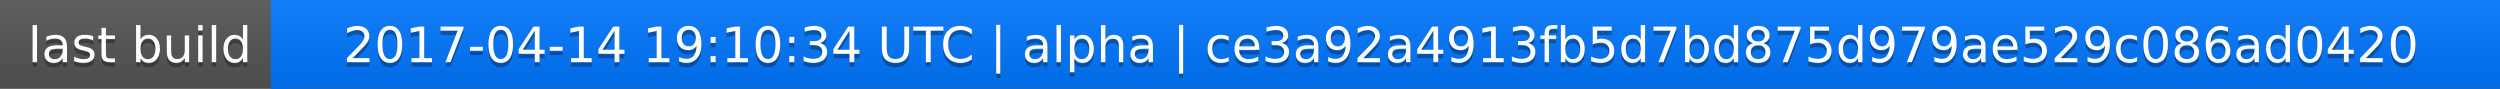
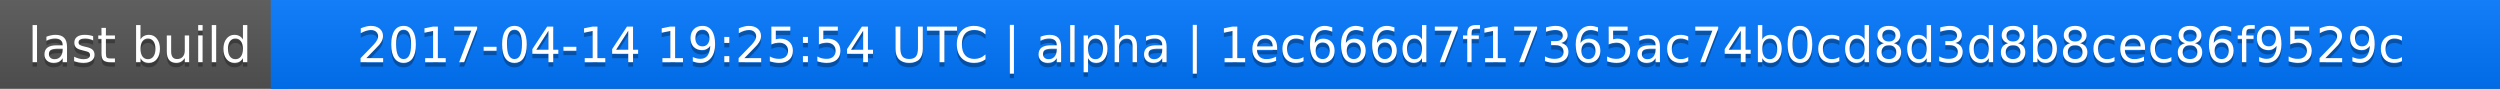
<svg xmlns="http://www.w3.org/2000/svg" width="563" height="20">
  <linearGradient id="a" x2="0" y2="100%">
    <stop offset="0" stop-color="#bbb" stop-opacity=".1" />
    <stop offset="1" stop-opacity=".1" />
  </linearGradient>
  <rect rx="0" width="563" height="20" fill="#555" />
  <rect rx="0" x="61" width="502" height="20" fill="#07f" />
  <path fill="#07f" d="M61 0h4v20h-4z" />
  <rect rx="0" width="563" height="20" fill="url(#a)" />
  <g fill="#fff" text-anchor="middle" font-family="DejaVu Sans,Verdana,Geneva,sans-serif" font-size="11">
    <text x="31.5" y="15" fill="#010101" fill-opacity=".3">last build</text>
    <text x="31.5" y="14">last build</text>
-     <text x="311" y="15" fill="#010101" fill-opacity=".3">2017-04-14 19:10:34 UTC | alpha | ce3a92a4913fb5d7bd875d979ae529c086ad0420</text>
-     <text x="311" y="14">2017-04-14 19:10:34 UTC | alpha | ce3a92a4913fb5d7bd875d979ae529c086ad0420</text>
+     <text x="311" y="15" fill="#010101" fill-opacity=".3">2017-04-14 19:25:54 UTC | alpha | 1ec666d7f17365ac74b0cd8d3d8b8cec86f9529c</text>
+     <text x="311" y="14">2017-04-14 19:25:54 UTC | alpha | 1ec666d7f17365ac74b0cd8d3d8b8cec86f9529c</text>
  </g>
</svg>
